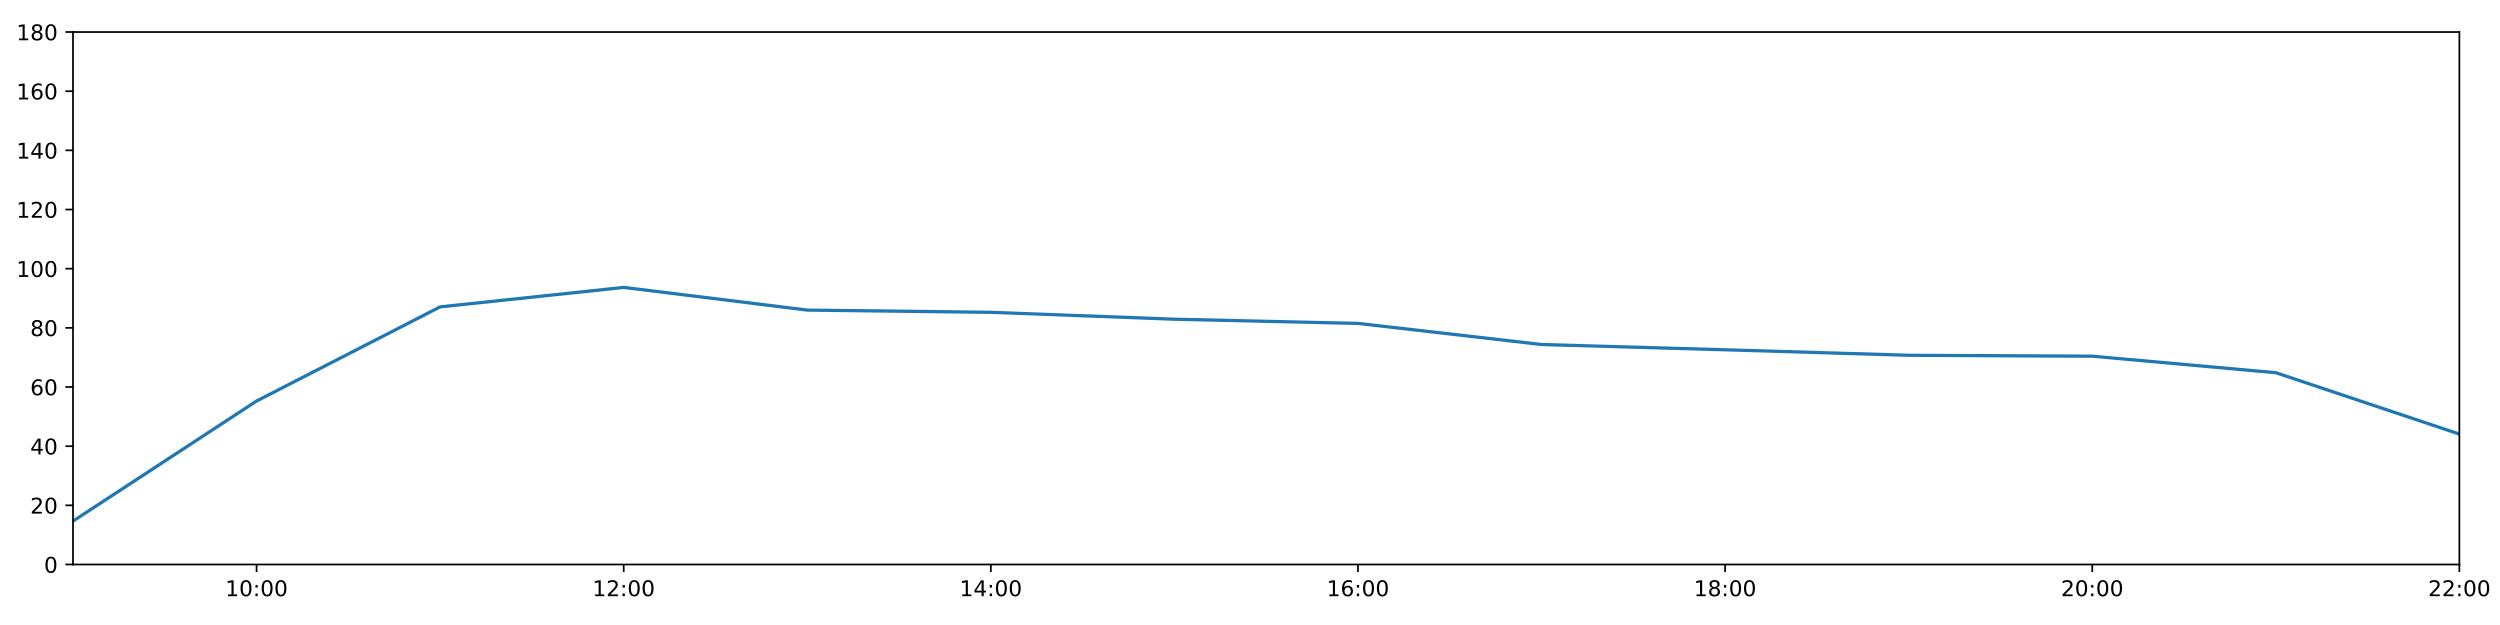
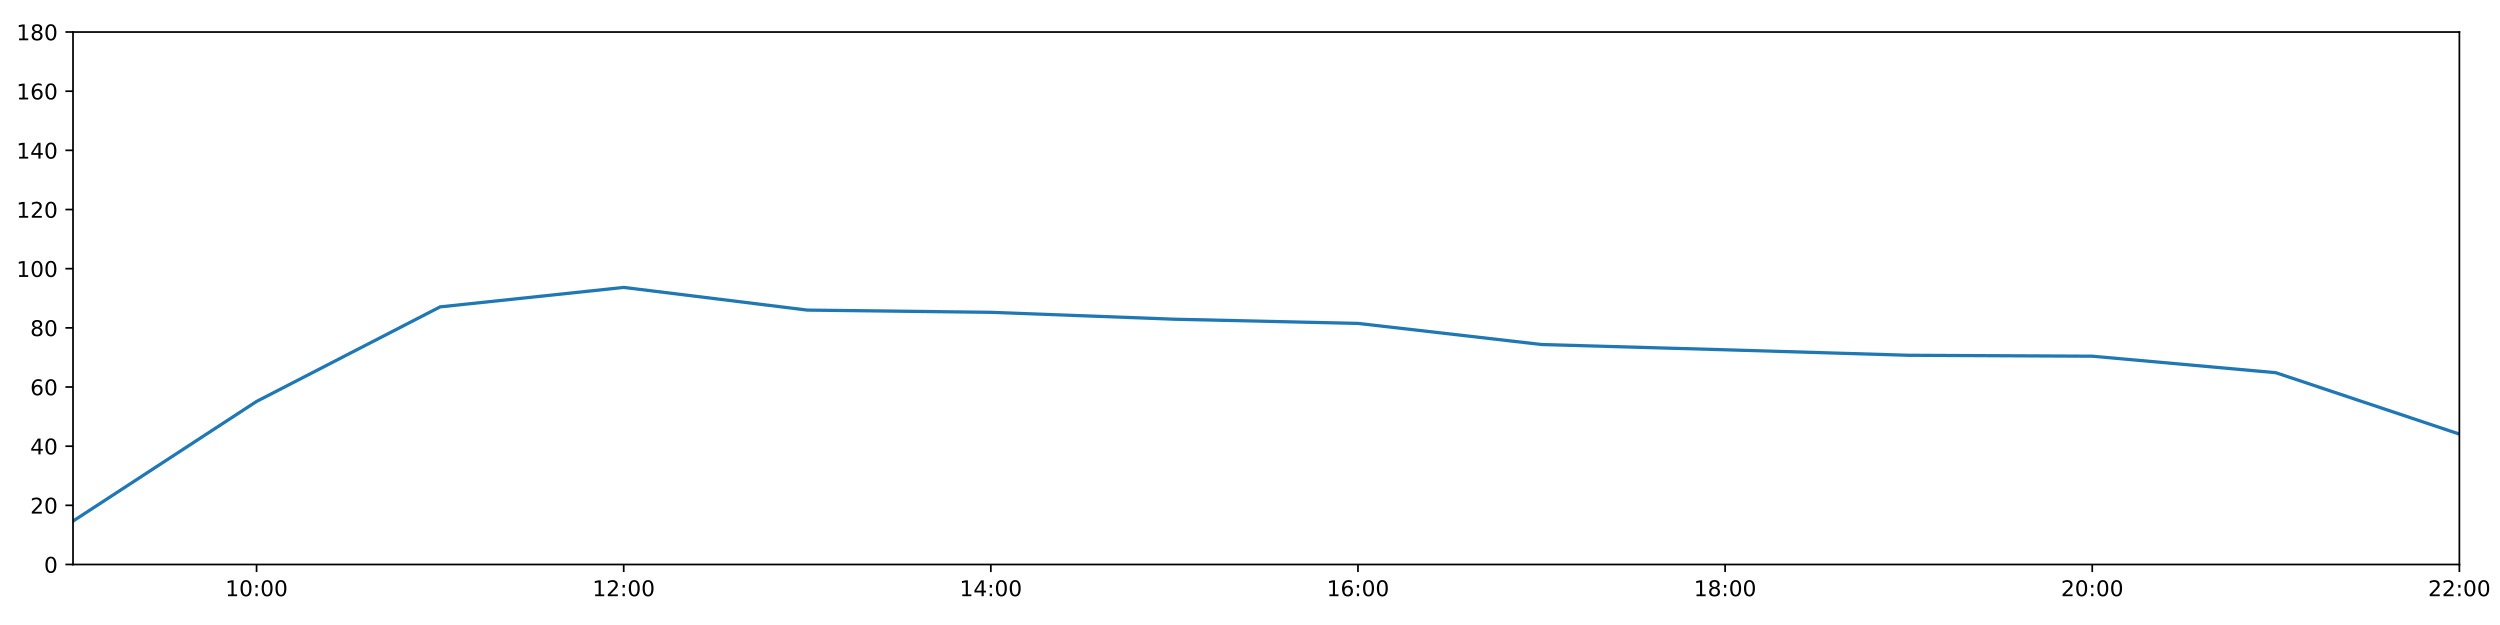
<svg xmlns="http://www.w3.org/2000/svg" xmlns:xlink="http://www.w3.org/1999/xlink" height="288pt" version="1.1" viewBox="0 0 1152 288" width="1152pt">
  <defs>
    <style type="text/css">
*{stroke-linecap:butt;stroke-linejoin:round;}
  </style>
  </defs>
  <g id="figure_1">
    <g id="patch_1">
      <path d="M 0 288  L 1152 288  L 1152 0  L 0 0  z " style="fill:#ffffff;" />
    </g>
    <g id="axes_1">
      <g id="patch_2">
        <path d="M 33.64 260.12  L 1133.28 260.12  L 1133.28 14.76  L 33.64 14.76  z " style="fill:#ffffff;" />
      </g>
      <g id="matplotlib.axis_1">
        <g id="xtick_1">
          <g id="line2d_1">
            <defs>
-               <path d="M 0 0  L 0 3.5  " id="m46ba68443a" style="stroke:#000000;stroke-width:0.8;" />
-             </defs>
-             <g>
-               <use style="stroke:#000000;stroke-width:0.8;" x="118.228" xlink:href="#m46ba68443a" y="260.12" />
+               <path d="M 0 0  L 0 3.5  " id="m1fac08ba14" style="stroke:#000000;stroke-width:0.8;" />
+             </defs>
+             <g>
+               <use style="stroke:#000000;stroke-width:0.8;" x="118.228" xlink:href="#m1fac08ba14" y="260.12" />
            </g>
          </g>
          <g id="text_1">
            <defs>
              <path d="M 12.406 8.297  L 28.516 8.297  L 28.516 63.922  L 10.984 60.406  L 10.984 69.391  L 28.422 72.906  L 38.281 72.906  L 38.281 8.297  L 54.391 8.297  L 54.391 0  L 12.406 0  z " id="DejaVuSans-49" />
              <path d="M 31.781 66.406  Q 24.172 66.406 20.328 58.906  Q 16.5 51.422 16.5 36.375  Q 16.5 21.391 20.328 13.891  Q 24.172 6.391 31.781 6.391  Q 39.453 6.391 43.281 13.891  Q 47.125 21.391 47.125 36.375  Q 47.125 51.422 43.281 58.906  Q 39.453 66.406 31.781 66.406  z M 31.781 74.219  Q 44.047 74.219 50.516 64.516  Q 56.984 54.828 56.984 36.375  Q 56.984 17.969 50.516 8.266  Q 44.047 -1.422 31.781 -1.422  Q 19.531 -1.422 13.062 8.266  Q 6.594 17.969 6.594 36.375  Q 6.594 54.828 13.062 64.516  Q 19.531 74.219 31.781 74.219  z " id="DejaVuSans-48" />
              <path d="M 11.719 12.406  L 22.016 12.406  L 22.016 0  L 11.719 0  z M 11.719 51.703  L 22.016 51.703  L 22.016 39.312  L 11.719 39.312  z " id="DejaVuSans-58" />
            </defs>
            <g transform="translate(103.8183 274.7184)scale(0.1 -0.1)">
              <use xlink:href="#DejaVuSans-49" />
              <use x="63.623" xlink:href="#DejaVuSans-48" />
              <use x="127.246" xlink:href="#DejaVuSans-58" />
              <use x="160.938" xlink:href="#DejaVuSans-48" />
              <use x="224.561" xlink:href="#DejaVuSans-48" />
            </g>
          </g>
        </g>
        <g id="xtick_2">
          <g id="line2d_2">
            <g>
-               <use style="stroke:#000000;stroke-width:0.8;" x="287.403" xlink:href="#m46ba68443a" y="260.12" />
+               <use style="stroke:#000000;stroke-width:0.8;" x="287.403" xlink:href="#m1fac08ba14" y="260.12" />
            </g>
          </g>
          <g id="text_2">
            <defs>
              <path d="M 19.188 8.297  L 53.609 8.297  L 53.609 0  L 7.328 0  L 7.328 8.297  Q 12.938 14.109 22.625 23.891  Q 32.328 33.688 34.812 36.531  Q 39.547 41.844 41.422 45.531  Q 43.312 49.219 43.312 52.781  Q 43.312 58.594 39.234 62.25  Q 35.156 65.922 28.609 65.922  Q 23.969 65.922 18.812 64.312  Q 13.672 62.703 7.812 59.422  L 7.812 69.391  Q 13.766 71.781 18.938 73  Q 24.125 74.219 28.422 74.219  Q 39.75 74.219 46.484 68.547  Q 53.219 62.891 53.219 53.422  Q 53.219 48.922 51.531 44.891  Q 49.859 40.875 45.406 35.406  Q 44.188 33.984 37.641 27.219  Q 31.109 20.453 19.188 8.297  z " id="DejaVuSans-50" />
            </defs>
            <g transform="translate(272.9937 274.7184)scale(0.1 -0.1)">
              <use xlink:href="#DejaVuSans-49" />
              <use x="63.623" xlink:href="#DejaVuSans-50" />
              <use x="127.246" xlink:href="#DejaVuSans-58" />
              <use x="160.938" xlink:href="#DejaVuSans-48" />
              <use x="224.561" xlink:href="#DejaVuSans-48" />
            </g>
          </g>
        </g>
        <g id="xtick_3">
          <g id="line2d_3">
            <g>
-               <use style="stroke:#000000;stroke-width:0.8;" x="456.578" xlink:href="#m46ba68443a" y="260.12" />
+               <use style="stroke:#000000;stroke-width:0.8;" x="456.578" xlink:href="#m1fac08ba14" y="260.12" />
            </g>
          </g>
          <g id="text_3">
            <defs>
              <path d="M 37.797 64.312  L 12.891 25.391  L 37.797 25.391  z M 35.203 72.906  L 47.609 72.906  L 47.609 25.391  L 58.016 25.391  L 58.016 17.188  L 47.609 17.188  L 47.609 0  L 37.797 0  L 37.797 17.188  L 4.891 17.188  L 4.891 26.703  z " id="DejaVuSans-52" />
            </defs>
            <g transform="translate(442.1691 274.7184)scale(0.1 -0.1)">
              <use xlink:href="#DejaVuSans-49" />
              <use x="63.623" xlink:href="#DejaVuSans-52" />
              <use x="127.246" xlink:href="#DejaVuSans-58" />
              <use x="160.938" xlink:href="#DejaVuSans-48" />
              <use x="224.561" xlink:href="#DejaVuSans-48" />
            </g>
          </g>
        </g>
        <g id="xtick_4">
          <g id="line2d_4">
            <g>
-               <use style="stroke:#000000;stroke-width:0.8;" x="625.754" xlink:href="#m46ba68443a" y="260.12" />
+               <use style="stroke:#000000;stroke-width:0.8;" x="625.754" xlink:href="#m1fac08ba14" y="260.12" />
            </g>
          </g>
          <g id="text_4">
            <defs>
              <path d="M 33.016 40.375  Q 26.375 40.375 22.484 35.828  Q 18.609 31.297 18.609 23.391  Q 18.609 15.531 22.484 10.953  Q 26.375 6.391 33.016 6.391  Q 39.656 6.391 43.531 10.953  Q 47.406 15.531 47.406 23.391  Q 47.406 31.297 43.531 35.828  Q 39.656 40.375 33.016 40.375  z M 52.594 71.297  L 52.594 62.312  Q 48.875 64.062 45.094 64.984  Q 41.312 65.922 37.594 65.922  Q 27.828 65.922 22.672 59.328  Q 17.531 52.734 16.797 39.406  Q 19.672 43.656 24.016 45.922  Q 28.375 48.188 33.594 48.188  Q 44.578 48.188 50.953 41.516  Q 57.328 34.859 57.328 23.391  Q 57.328 12.156 50.688 5.359  Q 44.047 -1.422 33.016 -1.422  Q 20.359 -1.422 13.672 8.266  Q 6.984 17.969 6.984 36.375  Q 6.984 53.656 15.188 63.938  Q 23.391 74.219 37.203 74.219  Q 40.922 74.219 44.703 73.484  Q 48.484 72.75 52.594 71.297  z " id="DejaVuSans-54" />
            </defs>
            <g transform="translate(611.3445 274.7184)scale(0.1 -0.1)">
              <use xlink:href="#DejaVuSans-49" />
              <use x="63.623" xlink:href="#DejaVuSans-54" />
              <use x="127.246" xlink:href="#DejaVuSans-58" />
              <use x="160.938" xlink:href="#DejaVuSans-48" />
              <use x="224.561" xlink:href="#DejaVuSans-48" />
            </g>
          </g>
        </g>
        <g id="xtick_5">
          <g id="line2d_5">
            <g>
-               <use style="stroke:#000000;stroke-width:0.8;" x="794.929" xlink:href="#m46ba68443a" y="260.12" />
+               <use style="stroke:#000000;stroke-width:0.8;" x="794.929" xlink:href="#m1fac08ba14" y="260.12" />
            </g>
          </g>
          <g id="text_5">
            <defs>
              <path d="M 31.781 34.625  Q 24.75 34.625 20.719 30.859  Q 16.703 27.094 16.703 20.516  Q 16.703 13.922 20.719 10.156  Q 24.75 6.391 31.781 6.391  Q 38.812 6.391 42.859 10.172  Q 46.922 13.969 46.922 20.516  Q 46.922 27.094 42.891 30.859  Q 38.875 34.625 31.781 34.625  z M 21.922 38.812  Q 15.578 40.375 12.031 44.719  Q 8.5 49.078 8.5 55.328  Q 8.5 64.062 14.719 69.141  Q 20.953 74.219 31.781 74.219  Q 42.672 74.219 48.875 69.141  Q 55.078 64.062 55.078 55.328  Q 55.078 49.078 51.531 44.719  Q 48 40.375 41.703 38.812  Q 48.828 37.156 52.797 32.312  Q 56.781 27.484 56.781 20.516  Q 56.781 9.906 50.312 4.234  Q 43.844 -1.422 31.781 -1.422  Q 19.734 -1.422 13.25 4.234  Q 6.781 9.906 6.781 20.516  Q 6.781 27.484 10.781 32.312  Q 14.797 37.156 21.922 38.812  z M 18.312 54.391  Q 18.312 48.734 21.844 45.562  Q 25.391 42.391 31.781 42.391  Q 38.141 42.391 41.719 45.562  Q 45.312 48.734 45.312 54.391  Q 45.312 60.062 41.719 63.234  Q 38.141 66.406 31.781 66.406  Q 25.391 66.406 21.844 63.234  Q 18.312 60.062 18.312 54.391  z " id="DejaVuSans-56" />
            </defs>
            <g transform="translate(780.5199 274.7184)scale(0.1 -0.1)">
              <use xlink:href="#DejaVuSans-49" />
              <use x="63.623" xlink:href="#DejaVuSans-56" />
              <use x="127.246" xlink:href="#DejaVuSans-58" />
              <use x="160.938" xlink:href="#DejaVuSans-48" />
              <use x="224.561" xlink:href="#DejaVuSans-48" />
            </g>
          </g>
        </g>
        <g id="xtick_6">
          <g id="line2d_6">
            <g>
-               <use style="stroke:#000000;stroke-width:0.8;" x="964.105" xlink:href="#m46ba68443a" y="260.12" />
+               <use style="stroke:#000000;stroke-width:0.8;" x="964.105" xlink:href="#m1fac08ba14" y="260.12" />
            </g>
          </g>
          <g id="text_6">
            <g transform="translate(949.6952 274.7184)scale(0.1 -0.1)">
              <use xlink:href="#DejaVuSans-50" />
              <use x="63.623" xlink:href="#DejaVuSans-48" />
              <use x="127.246" xlink:href="#DejaVuSans-58" />
              <use x="160.938" xlink:href="#DejaVuSans-48" />
              <use x="224.561" xlink:href="#DejaVuSans-48" />
            </g>
          </g>
        </g>
        <g id="xtick_7">
          <g id="line2d_7">
            <g>
-               <use style="stroke:#000000;stroke-width:0.8;" x="1133.28" xlink:href="#m46ba68443a" y="260.12" />
+               <use style="stroke:#000000;stroke-width:0.8;" x="1133.28" xlink:href="#m1fac08ba14" y="260.12" />
            </g>
          </g>
          <g id="text_7">
            <g transform="translate(1118.871 274.7184)scale(0.1 -0.1)">
              <use xlink:href="#DejaVuSans-50" />
              <use x="63.623" xlink:href="#DejaVuSans-50" />
              <use x="127.246" xlink:href="#DejaVuSans-58" />
              <use x="160.938" xlink:href="#DejaVuSans-48" />
              <use x="224.561" xlink:href="#DejaVuSans-48" />
            </g>
          </g>
        </g>
      </g>
      <g id="matplotlib.axis_2">
        <g id="ytick_1">
          <g id="line2d_8">
            <defs>
-               <path d="M 0 0  L -3.5 0  " id="m7461222cab" style="stroke:#000000;stroke-width:0.8;" />
-             </defs>
-             <g>
-               <use style="stroke:#000000;stroke-width:0.8;" x="33.64" xlink:href="#m7461222cab" y="260.12" />
+               <path d="M 0 0  L -3.5 0  " id="mfa46e7f406" style="stroke:#000000;stroke-width:0.8;" />
+             </defs>
+             <g>
+               <use style="stroke:#000000;stroke-width:0.8;" x="33.64" xlink:href="#mfa46e7f406" y="260.12" />
            </g>
          </g>
          <g id="text_8">
            <g transform="translate(20.2775 263.9192)scale(0.1 -0.1)">
              <use xlink:href="#DejaVuSans-48" />
            </g>
          </g>
        </g>
        <g id="ytick_2">
          <g id="line2d_9">
            <g>
-               <use style="stroke:#000000;stroke-width:0.8;" x="33.64" xlink:href="#m7461222cab" y="232.858" />
+               <use style="stroke:#000000;stroke-width:0.8;" x="33.64" xlink:href="#mfa46e7f406" y="232.858" />
            </g>
          </g>
          <g id="text_9">
            <g transform="translate(13.915 236.657)scale(0.1 -0.1)">
              <use xlink:href="#DejaVuSans-50" />
              <use x="63.623" xlink:href="#DejaVuSans-48" />
            </g>
          </g>
        </g>
        <g id="ytick_3">
          <g id="line2d_10">
            <g>
-               <use style="stroke:#000000;stroke-width:0.8;" x="33.64" xlink:href="#m7461222cab" y="205.596" />
+               <use style="stroke:#000000;stroke-width:0.8;" x="33.64" xlink:href="#mfa46e7f406" y="205.596" />
            </g>
          </g>
          <g id="text_10">
            <g transform="translate(13.915 209.3948)scale(0.1 -0.1)">
              <use xlink:href="#DejaVuSans-52" />
              <use x="63.623" xlink:href="#DejaVuSans-48" />
            </g>
          </g>
        </g>
        <g id="ytick_4">
          <g id="line2d_11">
            <g>
-               <use style="stroke:#000000;stroke-width:0.8;" x="33.64" xlink:href="#m7461222cab" y="178.333" />
+               <use style="stroke:#000000;stroke-width:0.8;" x="33.64" xlink:href="#mfa46e7f406" y="178.333" />
            </g>
          </g>
          <g id="text_11">
            <g transform="translate(13.915 182.1326)scale(0.1 -0.1)">
              <use xlink:href="#DejaVuSans-54" />
              <use x="63.623" xlink:href="#DejaVuSans-48" />
            </g>
          </g>
        </g>
        <g id="ytick_5">
          <g id="line2d_12">
            <g>
-               <use style="stroke:#000000;stroke-width:0.8;" x="33.64" xlink:href="#m7461222cab" y="151.071" />
+               <use style="stroke:#000000;stroke-width:0.8;" x="33.64" xlink:href="#mfa46e7f406" y="151.071" />
            </g>
          </g>
          <g id="text_12">
            <g transform="translate(13.915 154.8703)scale(0.1 -0.1)">
              <use xlink:href="#DejaVuSans-56" />
              <use x="63.623" xlink:href="#DejaVuSans-48" />
            </g>
          </g>
        </g>
        <g id="ytick_6">
          <g id="line2d_13">
            <g>
-               <use style="stroke:#000000;stroke-width:0.8;" x="33.64" xlink:href="#m7461222cab" y="123.809" />
+               <use style="stroke:#000000;stroke-width:0.8;" x="33.64" xlink:href="#mfa46e7f406" y="123.809" />
            </g>
          </g>
          <g id="text_13">
            <g transform="translate(7.5525 127.6081)scale(0.1 -0.1)">
              <use xlink:href="#DejaVuSans-49" />
              <use x="63.623" xlink:href="#DejaVuSans-48" />
              <use x="127.246" xlink:href="#DejaVuSans-48" />
            </g>
          </g>
        </g>
        <g id="ytick_7">
          <g id="line2d_14">
            <g>
-               <use style="stroke:#000000;stroke-width:0.8;" x="33.64" xlink:href="#m7461222cab" y="96.547" />
+               <use style="stroke:#000000;stroke-width:0.8;" x="33.64" xlink:href="#mfa46e7f406" y="96.547" />
            </g>
          </g>
          <g id="text_14">
            <g transform="translate(7.5525 100.3459)scale(0.1 -0.1)">
              <use xlink:href="#DejaVuSans-49" />
              <use x="63.623" xlink:href="#DejaVuSans-50" />
              <use x="127.246" xlink:href="#DejaVuSans-48" />
            </g>
          </g>
        </g>
        <g id="ytick_8">
          <g id="line2d_15">
            <g>
-               <use style="stroke:#000000;stroke-width:0.8;" x="33.64" xlink:href="#m7461222cab" y="69.284" />
+               <use style="stroke:#000000;stroke-width:0.8;" x="33.64" xlink:href="#mfa46e7f406" y="69.284" />
            </g>
          </g>
          <g id="text_15">
            <g transform="translate(7.5525 73.08366)scale(0.1 -0.1)">
              <use xlink:href="#DejaVuSans-49" />
              <use x="63.623" xlink:href="#DejaVuSans-52" />
              <use x="127.246" xlink:href="#DejaVuSans-48" />
            </g>
          </g>
        </g>
        <g id="ytick_9">
          <g id="line2d_16">
            <g>
-               <use style="stroke:#000000;stroke-width:0.8;" x="33.64" xlink:href="#m7461222cab" y="42.022" />
+               <use style="stroke:#000000;stroke-width:0.8;" x="33.64" xlink:href="#mfa46e7f406" y="42.022" />
            </g>
          </g>
          <g id="text_16">
            <g transform="translate(7.5525 45.82144)scale(0.1 -0.1)">
              <use xlink:href="#DejaVuSans-49" />
              <use x="63.623" xlink:href="#DejaVuSans-54" />
              <use x="127.246" xlink:href="#DejaVuSans-48" />
            </g>
          </g>
        </g>
        <g id="ytick_10">
          <g id="line2d_17">
            <g>
-               <use style="stroke:#000000;stroke-width:0.8;" x="33.64" xlink:href="#m7461222cab" y="14.76" />
+               <use style="stroke:#000000;stroke-width:0.8;" x="33.64" xlink:href="#mfa46e7f406" y="14.76" />
            </g>
          </g>
          <g id="text_17">
            <g transform="translate(7.5525 18.55922)scale(0.1 -0.1)">
              <use xlink:href="#DejaVuSans-49" />
              <use x="63.623" xlink:href="#DejaVuSans-56" />
              <use x="127.246" xlink:href="#DejaVuSans-48" />
            </g>
          </g>
        </g>
      </g>
      <g id="line2d_18">
-         <path clip-path="url(#p23c12e2dd4)" d="M 33.64 240.128  L 118.228 184.785  L 202.815 141.405  L 287.403 132.442  L 371.991 142.892  L 456.578 143.915  L 541.166 147.095  L 625.754 149.026  L 710.342 158.754  L 794.929 161.181  L 879.517 163.711  L 964.105 164.134  L 1048.692 171.745  L 1133.28 200.03  " style="fill:none;stroke:#1f77b4;stroke-linecap:square;stroke-width:1.5;" />
+         <path clip-path="url(#pb23067bd01)" d="M 33.64 240.128  L 118.228 184.978  L 202.815 141.405  L 287.403 132.442  L 371.991 142.892  L 456.578 143.915  L 541.166 147.095  L 625.754 149.026  L 710.342 158.754  L 794.929 161.181  L 879.517 163.711  L 964.105 164.134  L 1048.692 171.745  L 1133.28 200.03  " style="fill:none;stroke:#1f77b4;stroke-linecap:square;stroke-width:1.5;" />
      </g>
      <g id="patch_3">
        <path d="M 33.64 260.12  L 33.64 14.76  " style="fill:none;stroke:#000000;stroke-linecap:square;stroke-linejoin:miter;stroke-width:0.8;" />
      </g>
      <g id="patch_4">
        <path d="M 1133.28 260.12  L 1133.28 14.76  " style="fill:none;stroke:#000000;stroke-linecap:square;stroke-linejoin:miter;stroke-width:0.8;" />
      </g>
      <g id="patch_5">
        <path d="M 33.64 260.12  L 1133.28 260.12  " style="fill:none;stroke:#000000;stroke-linecap:square;stroke-linejoin:miter;stroke-width:0.8;" />
      </g>
      <g id="patch_6">
        <path d="M 33.64 14.76  L 1133.28 14.76  " style="fill:none;stroke:#000000;stroke-linecap:square;stroke-linejoin:miter;stroke-width:0.8;" />
      </g>
    </g>
  </g>
  <defs>
-     <clipPath id="p23c12e2dd4">
+     <clipPath id="pb23067bd01">
      <rect height="245.36" width="1099.64" x="33.64" y="14.76" />
    </clipPath>
  </defs>
</svg>
